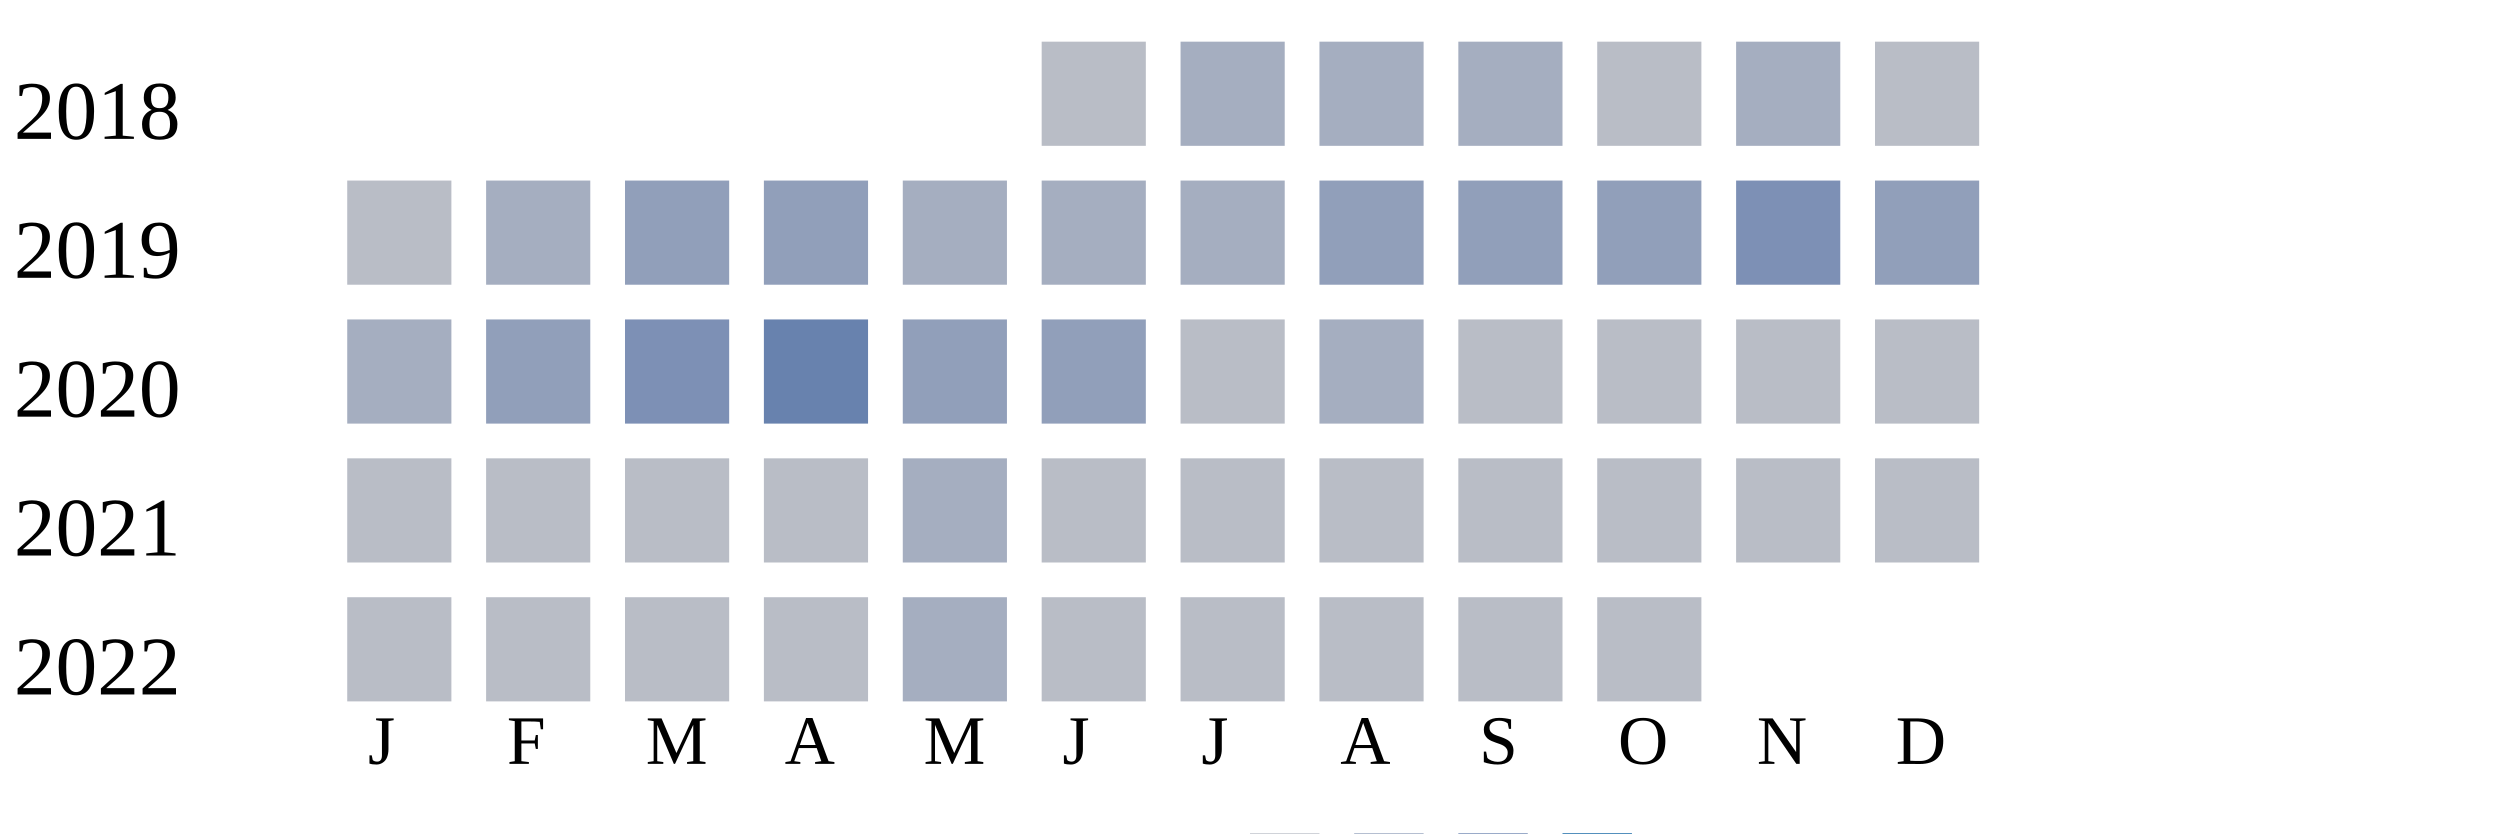
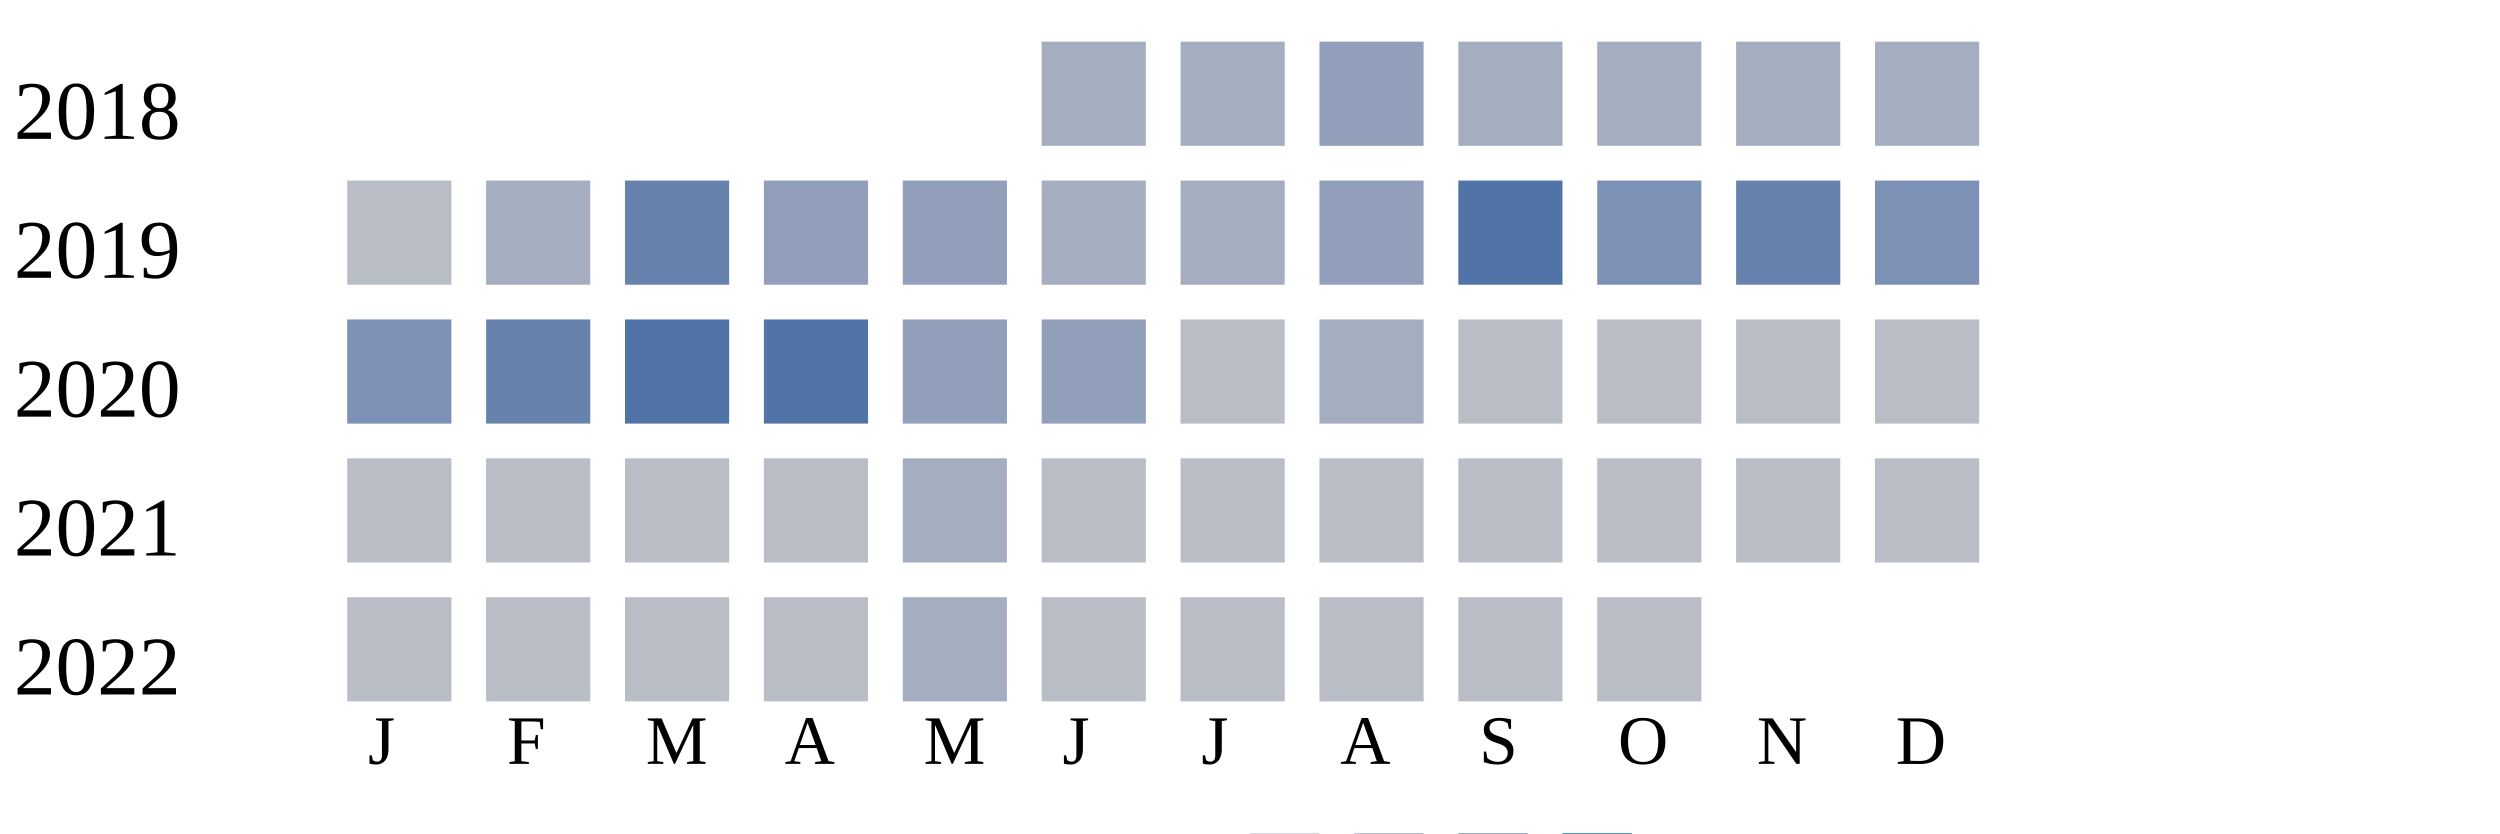
<svg xmlns="http://www.w3.org/2000/svg" width="360" height="120">
  <g transform="translate(0 0)">
    <text x="2" y="20">2018</text>
-     <rect x="150" y="6" width="15" height="15" fill="#b9bdc6" />
+     <rect x="150" y="6" width="15" height="15" fill="#a5aec0" />
    <rect x="170" y="6" width="15" height="15" fill="#a5aec0" />
-     <rect x="190" y="6" width="15" height="15" fill="#a5aec0" />
+     <rect x="190" y="6" width="15" height="15" fill="#919fba" />
    <rect x="210" y="6" width="15" height="15" fill="#a5aec0" />
-     <rect x="230" y="6" width="15" height="15" fill="#b9bdc6" />
+     <rect x="230" y="6" width="15" height="15" fill="#a5aec0" />
    <rect x="250" y="6" width="15" height="15" fill="#a5aec0" />
-     <rect x="270" y="6" width="15" height="15" fill="#b9bdc6" />
+     <rect x="270" y="6" width="15" height="15" fill="#a5aec0" />
  </g>
  <g transform="translate(0 20)">
    <text x="2" y="20">2019</text>
    <rect x="50" y="6" width="15" height="15" fill="#b9bdc6" />
    <rect x="70" y="6" width="15" height="15" fill="#a5aec0" />
-     <rect x="90" y="6" width="15" height="15" fill="#919fba" />
+     <rect x="90" y="6" width="15" height="15" fill="#6882ae" />
    <rect x="110" y="6" width="15" height="15" fill="#919fba" />
-     <rect x="130" y="6" width="15" height="15" fill="#a5aec0" />
+     <rect x="130" y="6" width="15" height="15" fill="#919fba" />
    <rect x="150" y="6" width="15" height="15" fill="#a5aec0" />
    <rect x="170" y="6" width="15" height="15" fill="#a5aec0" />
    <rect x="190" y="6" width="15" height="15" fill="#919fba" />
-     <rect x="210" y="6" width="15" height="15" fill="#919fba" />
-     <rect x="230" y="6" width="15" height="15" fill="#919fba" />
-     <rect x="250" y="6" width="15" height="15" fill="#7d90b5" />
-     <rect x="270" y="6" width="15" height="15" fill="#919fba" />
+     <rect x="210" y="6" width="15" height="15" fill="#5174a8" />
+     <rect x="230" y="6" width="15" height="15" fill="#7d90b5" />
+     <rect x="250" y="6" width="15" height="15" fill="#6882ae" />
+     <rect x="270" y="6" width="15" height="15" fill="#7d90b5" />
  </g>
  <g transform="translate(0 40)">
    <text x="2" y="20">2020</text>
-     <rect x="50" y="6" width="15" height="15" fill="#a5aec0" />
-     <rect x="70" y="6" width="15" height="15" fill="#919fba" />
-     <rect x="90" y="6" width="15" height="15" fill="#7d90b5" />
-     <rect x="110" y="6" width="15" height="15" fill="#6882ae" />
+     <rect x="50" y="6" width="15" height="15" fill="#7d90b5" />
+     <rect x="70" y="6" width="15" height="15" fill="#6882ae" />
+     <rect x="90" y="6" width="15" height="15" fill="#5174a8" />
+     <rect x="110" y="6" width="15" height="15" fill="#5174a8" />
    <rect x="130" y="6" width="15" height="15" fill="#919fba" />
    <rect x="150" y="6" width="15" height="15" fill="#919fba" />
    <rect x="170" y="6" width="15" height="15" fill="#b9bdc6" />
    <rect x="190" y="6" width="15" height="15" fill="#a5aec0" />
    <rect x="210" y="6" width="15" height="15" fill="#b9bdc6" />
    <rect x="230" y="6" width="15" height="15" fill="#b9bdc6" />
    <rect x="250" y="6" width="15" height="15" fill="#b9bdc6" />
    <rect x="270" y="6" width="15" height="15" fill="#b9bdc6" />
  </g>
  <g transform="translate(0 60)">
    <text x="2" y="20">2021</text>
    <rect x="50" y="6" width="15" height="15" fill="#b9bdc6" />
    <rect x="70" y="6" width="15" height="15" fill="#b9bdc6" />
    <rect x="90" y="6" width="15" height="15" fill="#b9bdc6" />
    <rect x="110" y="6" width="15" height="15" fill="#b9bdc6" />
    <rect x="130" y="6" width="15" height="15" fill="#a5aec0" />
    <rect x="150" y="6" width="15" height="15" fill="#b9bdc6" />
    <rect x="170" y="6" width="15" height="15" fill="#b9bdc6" />
    <rect x="190" y="6" width="15" height="15" fill="#b9bdc6" />
    <rect x="210" y="6" width="15" height="15" fill="#b9bdc6" />
    <rect x="230" y="6" width="15" height="15" fill="#b9bdc6" />
    <rect x="250" y="6" width="15" height="15" fill="#b9bdc6" />
    <rect x="270" y="6" width="15" height="15" fill="#b9bdc6" />
  </g>
  <g transform="translate(0 80)">
    <text x="2" y="20">2022</text>
    <rect x="50" y="6" width="15" height="15" fill="#b9bdc6" />
    <rect x="70" y="6" width="15" height="15" fill="#b9bdc6" />
    <rect x="90" y="6" width="15" height="15" fill="#b9bdc6" />
    <rect x="110" y="6" width="15" height="15" fill="#b9bdc6" />
    <rect x="130" y="6" width="15" height="15" fill="#a5aec0" />
    <rect x="150" y="6" width="15" height="15" fill="#b9bdc6" />
    <rect x="170" y="6" width="15" height="15" fill="#b9bdc6" />
    <rect x="190" y="6" width="15" height="15" fill="#b9bdc6" />
    <rect x="210" y="6" width="15" height="15" fill="#b9bdc6" />
    <rect x="230" y="6" width="15" height="15" fill="#b9bdc6" />
  </g>
  <text style="font-size: 10px; text-align: center" x="53" y="110">J</text>
  <text style="font-size: 10px; text-align: center" x="73" y="110">F</text>
  <text style="font-size: 10px; text-align: center" x="93" y="110">M</text>
  <text style="font-size: 10px; text-align: center" x="113" y="110">A</text>
  <text style="font-size: 10px; text-align: center" x="133" y="110">M</text>
  <text style="font-size: 10px; text-align: center" x="153" y="110">J</text>
  <text style="font-size: 10px; text-align: center" x="173" y="110">J</text>
  <text style="font-size: 10px; text-align: center" x="193" y="110">A</text>
  <text style="font-size: 10px; text-align: center" x="213" y="110">S</text>
  <text style="font-size: 10px; text-align: center" x="233" y="110">O</text>
  <text style="font-size: 10px; text-align: center" x="253" y="110">N</text>
  <text style="font-size: 10px; text-align: center" x="273" y="110">D</text>
  <text style="font-size: 10px;" x="155" y="129">Less</text>
  <rect fill="#b9bdc6" width="10" height="10" x="180" y="120" />
  <rect fill="#919fba" width="10" height="10" x="195" y="120" />
  <rect fill="#6882ae" width="10" height="10" x="210" y="120" />
  <rect fill="#005a9c" width="10" height="10" x="225" y="120" />
  <text x="240" y="129" style="font-size: 10px;">More</text>
</svg>
